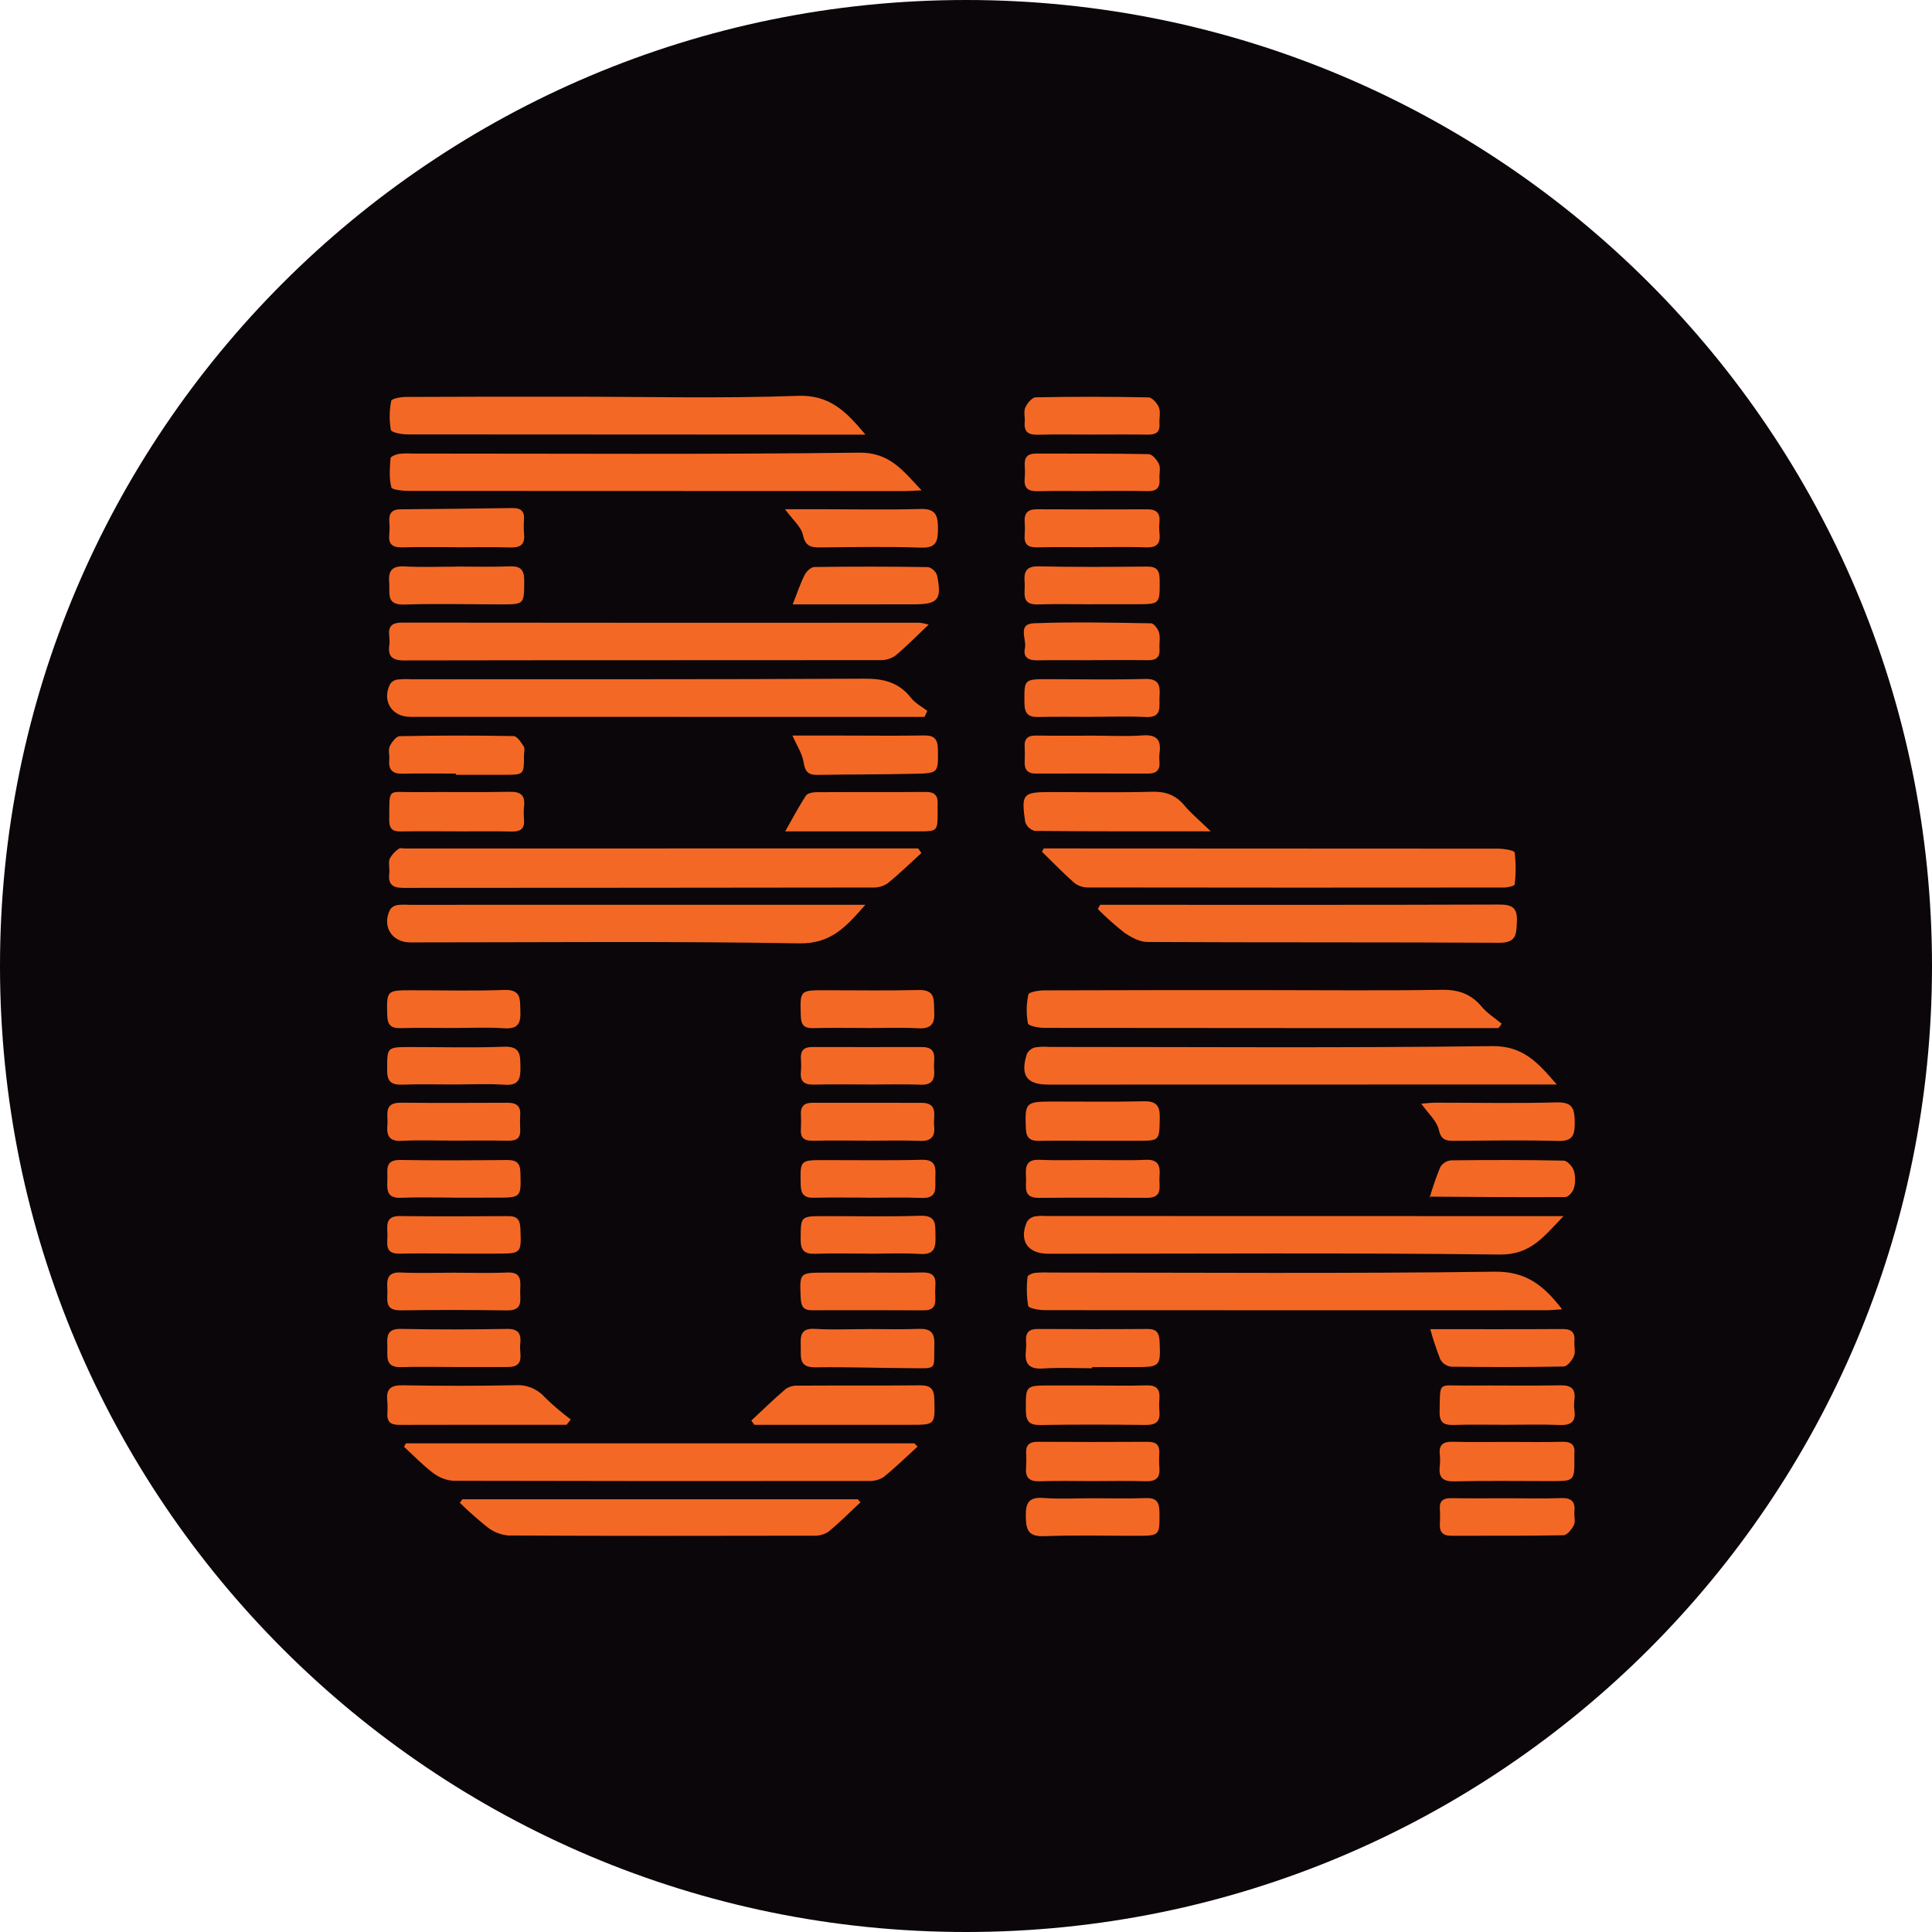
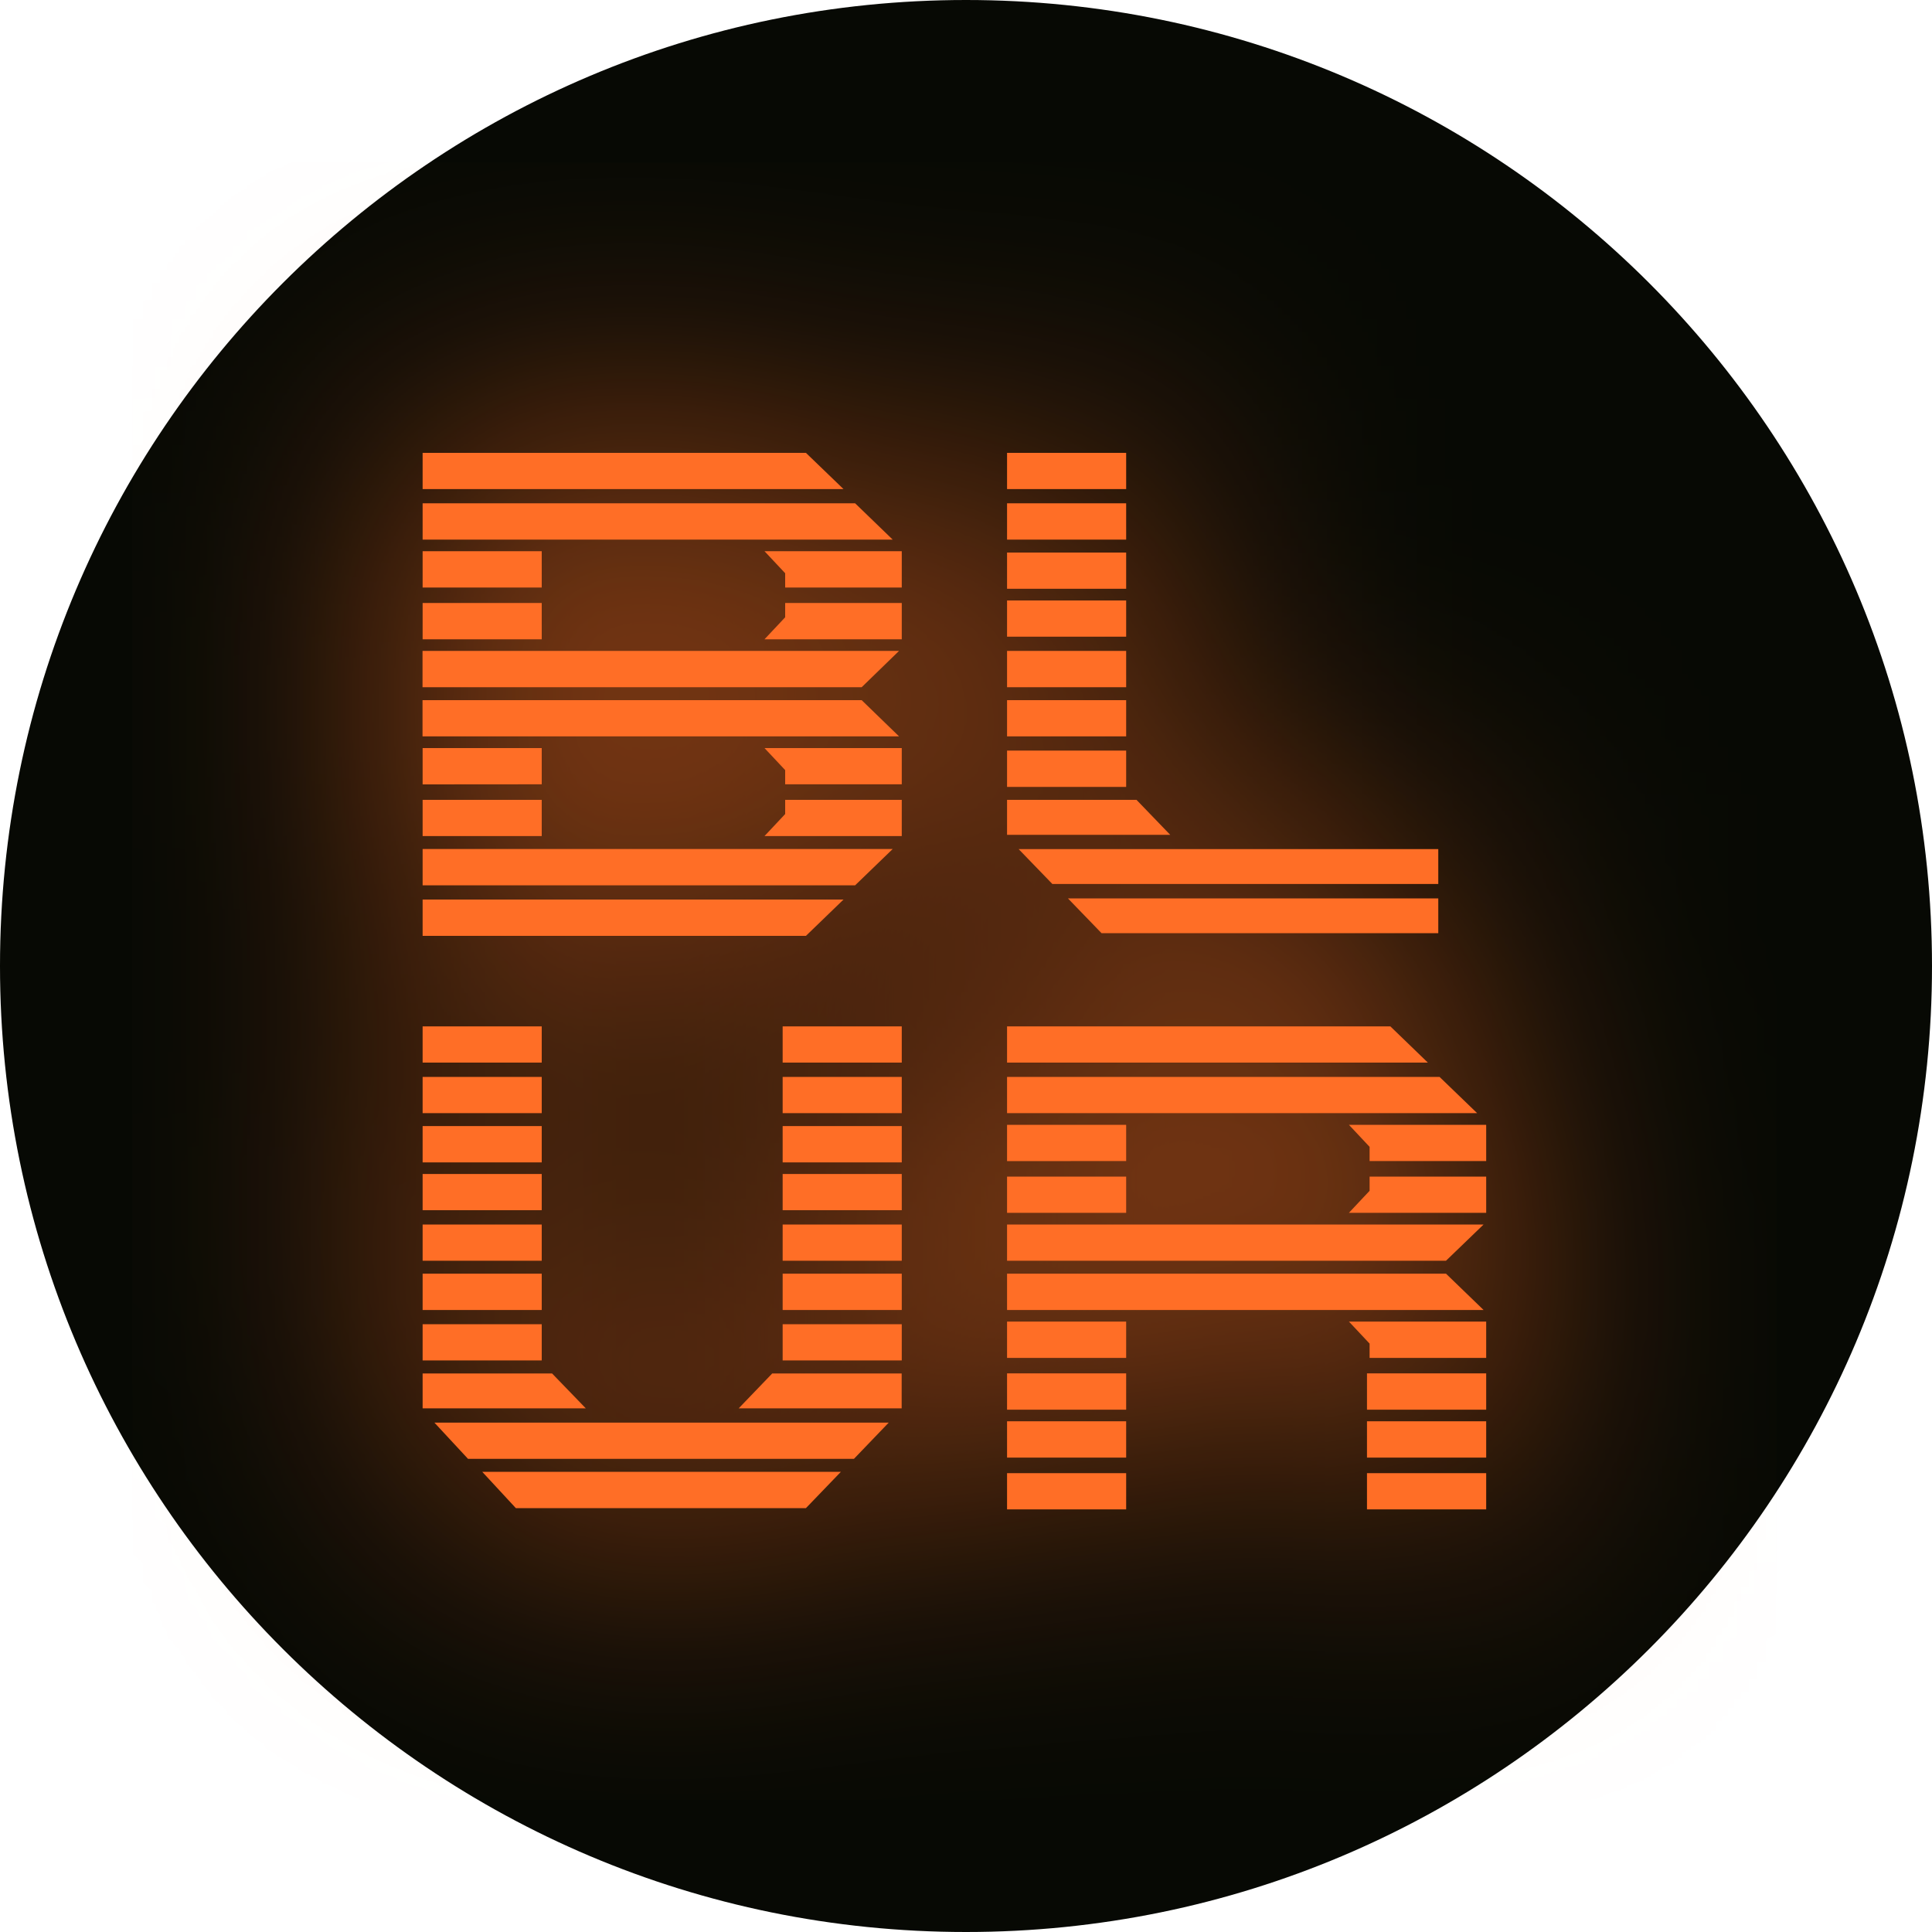
- <svg xmlns="http://www.w3.org/2000/svg" viewBox="0 0 512 512">
-   <circle cx="256" cy="256" r="256" fill="#0b0609" />
-   <path fill="#f46825" d="M244.176 226.055c-2.977 2.712-5.858 5.543-8.987 8.068a6.76 6.76 0 0 1-3.986 1.079q-62.153.079-124.306.095c-2.986.006-4.057-1.003-3.738-3.867.144-1.291-.296-2.729.125-3.885a7.4 7.4 0 0 1 2.439-2.64c.312-.26 1.015-.053 1.54-.053l133.746-.004h2.32Zm.834-36.065h-4.14l-132.19-.024c-4.915-.001-7.556-4.332-5.268-8.737a2.78 2.78 0 0 1 1.827-1.132 21 21 0 0 1 3.531-.096c40.13-.012 80.26.07 120.387-.143 5.136-.027 9.11 1.026 12.301 5.117 1.09 1.398 2.837 2.287 4.284 3.408Zm1.1-24.467c-3.356 3.172-5.993 5.888-8.894 8.284a6.66 6.66 0 0 1-3.977 1.132c-42.08.047-84.16-.005-126.24.078-3.29.006-4.256-1.305-3.807-4.2.362-2.33-1.582-5.828 3.333-5.822q68.625.081 137.25.035a19 19 0 0 1 2.334.493Zm-1.884-35.583c-1.998.093-3.258.202-4.519.202q-65.514.008-131.028-.043c-1.733-.002-4.766-.23-4.961-.951-.656-2.424-.407-5.127-.227-7.704.032-.45 1.369-1.011 2.169-1.155a20 20 0 0 1 3.531-.088c39.48-.007 78.962.263 118.434-.24 8.204-.105 11.65 4.755 16.601 9.98Zm32.362 94.907h3.862q58.223.005 116.446.053c1.572.002 4.406.44 4.5 1.022a34 34 0 0 1-.005 8.49c-.033.357-1.8.792-2.764.793q-55.272.062-110.544-.018a5.73 5.73 0 0 1-3.492-1.31c-2.923-2.593-5.645-5.41-8.444-8.14Zm-47.265 14.935c-5.123 5.846-9.11 10.364-17.549 10.217-34.345-.599-68.708-.247-103.064-.253-4.921 0-7.588-4.37-5.294-8.764a2.84 2.84 0 0 1 1.834-1.124 17 17 0 0 1 3.138-.071q58.025-.004 116.05-.005zm.035-124.603h-4.475q-58.449-.004-116.897-.058c-1.54-.003-4.271-.509-4.405-1.184a20.9 20.9 0 0 1 .093-7.707c.106-.574 2.485-1.03 3.82-1.037 14.431-.081 28.863-.068 43.295-.069 20.204 0 40.427.513 60.604-.222 8.5-.309 12.816 4.125 17.965 10.277m62.186 124.603h3.447c34.083.002 68.166.052 102.249-.067 3.531-.013 4.918.827 4.751 4.551-.149 3.337-.108 5.604-4.68 5.577-31.066-.179-62.135-.047-93.202-.205-2.081-.01-4.393-1.238-6.174-2.495a76 76 0 0 1-7-6.238Zm29.324-19.471c-16.372 0-31.512.042-46.649-.108a3.65 3.65 0 0 1-2.537-2.423c-1.076-7.473-.644-7.878 6.967-7.878 8.894 0 17.793.166 26.68-.08 3.59-.098 6.234.873 8.529 3.606 1.83 2.179 4.062 4.022 7.01 6.883m-112.784.01c1.916-3.37 3.559-6.495 5.471-9.446.417-.643 1.792-.93 2.729-.937 9.674-.063 19.35.013 29.023-.066 2.43-.02 3.319 1.018 3.176 3.282-.041.65.002 1.303.001 1.955-.005 5.201-.005 5.209-5.127 5.21q-17.638.008-35.273.002m-87.004-.007c-4.978 0-9.957-.063-14.934.028-2.206.04-3.015-.819-2.992-3.005.095-8.933-.68-7.326 7.193-7.412 8.252-.091 16.508.073 24.759-.09 2.951-.06 4.096.97 3.777 3.849a19 19 0 0 0-.012 3.523c.191 2.407-.91 3.212-3.25 3.157-4.844-.115-9.693-.035-14.54-.035Zm88.923-25.379h14.054c6.928.003 13.856.095 20.781-.033 2.705-.05 3.666.91 3.71 3.613.1 6.264.217 6.391-5.997 6.539-8.62.205-17.247.15-25.87.303-2.42.043-3.321-.778-3.71-3.299-.364-2.37-1.852-4.57-2.968-7.123m-89.189 10.075c-4.702 0-9.405-.082-14.104.031-2.745.067-3.819-1.081-3.551-3.748.116-1.162-.332-2.506.115-3.475.514-1.116 1.717-2.704 2.649-2.723q15.09-.306 30.186-.024c.933.017 1.983 1.665 2.686 2.745.36.552.072 1.524.072 2.306.001 5.194 0 5.198-5.113 5.206q-6.47.01-12.939.001Zm.276-59.995c-4.836 0-9.674-.09-14.507.037-2.502.065-3.69-.76-3.423-3.365a21 21 0 0 0 .008-3.516c-.136-2.087.674-3.18 2.883-3.198q14.896-.125 29.792-.335c2.135-.031 3.17.794 3.029 3a24 24 0 0 0 .014 3.907c.286 2.813-1.04 3.619-3.68 3.538-4.702-.144-9.41-.04-14.116-.04Zm86.949-10.068h9.588c8.781.004 17.567.19 26.34-.064 4.214-.121 4.612 1.964 4.599 5.306-.013 3.216-.4 5.073-4.442 4.937-8.901-.3-17.82-.14-26.731-.054-2.485.024-3.955-.278-4.607-3.302-.47-2.18-2.683-3.986-4.747-6.823m2.035 25.216c1.174-2.97 1.997-5.465 3.16-7.79.466-.928 1.676-2.098 2.562-2.11q15.09-.215 30.182.024a3.47 3.47 0 0 1 2.38 2.264c1.264 6.413.223 7.602-6.208 7.608q-14.309.012-28.617.004zm79.802 34.795c4.314.002 8.645.244 12.936-.07 3.777-.278 4.969 1.23 4.475 4.705a11 11 0 0 0-.01 2.343c.162 2.178-.882 3.08-3.005 3.075q-14.902-.034-29.804-.005c-2.2.003-3.018-1.122-2.92-3.194a37 37 0 0 0-.006-3.909c-.129-2.197.887-3.005 3.04-2.972 5.097.078 10.196.025 15.294.027m-.5-4.978c-4.722 0-9.447-.088-14.166.033-2.666.069-3.695-.877-3.722-3.633-.063-6.393-.188-6.395 6.367-6.393 8.526.003 17.057.182 25.576-.06 3.74-.107 4.054 1.75 3.856 4.582-.18 2.595.931 5.76-3.748 5.51-4.708-.254-9.44-.056-14.163-.056Zm-.148-74.816c-4.72.005-9.442-.083-14.158.041-2.457.065-3.75-.66-3.505-3.316.12-1.296-.342-2.774.14-3.874.497-1.135 1.805-2.702 2.784-2.721q14.94-.291 29.885.017c.975.02 2.327 1.578 2.762 2.707.482 1.254.033 2.84.134 4.27.163 2.303-1.009 2.926-3.098 2.895-4.98-.075-9.963-.024-14.944-.02Zm.096 59.804c-4.851 0-9.704-.062-14.553.027-2.345.042-3.677-.922-3.155-3.219.523-2.302-2.098-6.435 2.36-6.605 10.343-.395 20.712-.16 31.067.014.75.012 1.85 1.492 2.12 2.472.369 1.338.018 2.857.116 4.288.152 2.211-.85 3.045-3.008 3.016-4.982-.066-9.965-.02-14.947-.02Zm.343-14.823c-4.852 0-9.71-.133-14.556.037-4.744.166-3.348-3.215-3.563-5.697-.228-2.633.105-4.474 3.653-4.396 9.569.21 19.146.145 28.718.054 2.58-.025 3.379.924 3.398 3.453.052 6.512.162 6.515-6.24 6.53-3.804.009-7.607.002-11.41.002ZM120.963 150.14c4.72 0 9.447.137 14.16-.05 2.975-.116 3.828 1.044 3.804 3.892-.052 6.183.08 6.192-6.242 6.187-8.524-.006-17.054-.232-25.568.04-4.892.155-3.74-2.987-3.976-5.718-.265-3.079.587-4.58 4.057-4.384 4.575.257 9.175.063 13.765.063Zm168.671-5.118c-4.965 0-9.931-.076-14.894.033-2.373.052-3.376-.868-3.2-3.213a25 25 0 0 0 .006-3.516c-.146-2.276.787-3.371 3.158-3.36q14.699.064 29.398.009c2.334-.01 3.371.967 3.172 3.308a16 16 0 0 0 .006 3.123c.3 2.69-.757 3.748-3.536 3.649-4.698-.169-9.406-.047-14.11-.047Zm-.452-14.88c-4.717 0-9.436-.085-14.15.035-2.477.064-3.724-.736-3.482-3.355a23.5 23.5 0 0 0 .013-3.525c-.125-2.133.776-3.104 2.971-3.095 9.957.044 19.917-.05 29.87.149.967.019 2.264 1.564 2.744 2.683.475 1.105.018 2.576.129 3.874.2 2.354-.764 3.297-3.16 3.246-4.976-.106-9.957-.032-14.935-.032Zm125.161 192.145c-5.254 5.478-8.733 10.28-16.911 10.18-39.872-.489-79.753-.212-119.63-.21-5.454.001-7.81-3.44-5.673-8.435a3.26 3.26 0 0 1 2.025-1.443 12.5 12.5 0 0 1 3.131-.12q65.917.011 131.833.028zm-.366 24.693c-1.833.112-2.975.243-4.117.243q-66.45.028-132.901-.016c-1.568-.002-4.323-.448-4.486-1.154a27.3 27.3 0 0 1-.153-7.695c.025-.393 1.179-.93 1.862-1.024a29 29 0 0 1 3.925-.094c39.32.002 78.644.31 117.956-.23 8.375-.115 13.022 3.627 17.914 9.97m-170.809 36.382c-2.98 2.714-5.864 5.55-9 8.072a6.8 6.8 0 0 1-4.003 1.038q-55.046.08-110.093-.052a10.06 10.06 0 0 1-5.48-2.213c-2.69-2.027-5.035-4.512-7.525-6.805l.52-.902H242.32zM412.551 287.4h-4.91l-129.856.027c-5.68 0-7.442-2.418-5.684-8.041a3.35 3.35 0 0 1 2.11-1.794 16 16 0 0 1 3.914-.143c39.088.001 78.18.291 117.26-.218 8.256-.107 12.152 4.347 17.166 10.17Zm-15.436-14.945h-42.836q-38.726 0-77.452-.053c-1.543-.004-4.277-.504-4.412-1.18a19.3 19.3 0 0 1 .115-7.672c.14-.647 2.71-1.087 4.167-1.093 19.395-.077 38.791-.065 58.187-.066 15.726 0 31.455.17 47.177-.083 4.46-.072 7.776 1.093 10.613 4.482 1.469 1.755 3.52 3.026 5.31 4.516zM228.042 398.121c-2.848 2.654-5.589 5.441-8.608 7.887a6.9 6.9 0 0 1-4.064.964c-26.895.055-53.79.087-80.685-.053a10.4 10.4 0 0 1-5.537-2.214 95 95 0 0 1-7.283-6.448l.657-.925h104.804Zm-28.933-21.659c3.038-2.824 6.005-5.73 9.164-8.414a5.5 5.5 0 0 1 3.298-.837c10.76-.062 21.522.023 32.281-.086 2.713-.027 3.683.93 3.755 3.628.184 6.839.286 6.838-6.39 6.838q-20.655.002-41.31 0Zm-48.958 1.121c-14.797 0-29.594-.024-44.391.026-2.141.008-3.204-.74-3.109-2.942a24.4 24.4 0 0 0-.022-3.525c-.314-3.066.948-4.08 4.06-4.027 9.955.17 19.917.189 29.87-.017a9.58 9.58 0 0 1 7.915 3.296 71 71 0 0 0 6.785 5.78Zm249.803 4.54c4.71.003 9.423.089 14.13-.033 2.419-.062 3.384.905 3.132 3.237a7 7 0 0 0-.002.783c.075 6.395.075 6.397-6.207 6.398-8.504.002-17.012-.135-25.511.07-3.196.076-4.302-1.044-3.942-4.063a14.4 14.4 0 0 0 .003-3.127c-.268-2.648 1.02-3.37 3.483-3.306 4.968.129 9.942.038 14.914.041m-.931-4.539c-4.582.001-9.168-.104-13.745.043-2.589.083-3.822-.573-3.766-3.461.163-8.281-.498-6.919 6.861-6.979 8.378-.068 16.76.099 25.135-.062 2.983-.057 4.078 1.01 3.726 3.868a10.4 10.4 0 0 0 .002 2.736c.476 3.257-1.098 4.031-4.076 3.906-4.705-.197-9.424-.052-14.137-.051m-109.675 14.925c-4.59.002-9.185-.122-13.768.048-2.747.102-3.884-.906-3.662-3.617a32 32 0 0 0 .016-3.92c-.093-2.221 1.005-2.94 3.13-2.927q14.556.092 29.112.004c2.186-.014 3.152.832 3.056 2.998a30 30 0 0 0 .013 3.92c.242 2.8-1.079 3.623-3.736 3.536-4.716-.156-9.44-.044-14.161-.042m.408-25.339c4.704.006 9.41.106 14.11-.034 2.6-.078 3.568 1 3.394 3.465a22.6 22.6 0 0 0 0 3.515c.242 2.797-1.107 3.546-3.738 3.514-9.275-.114-18.554-.14-27.828.016-2.979.05-3.816-1.07-3.832-3.876-.037-6.604-.15-6.603 6.527-6.605q5.683-.002 11.367.005m-.133-64.859c-4.723-.003-9.447-.085-14.167.03-2.453.06-3.505-.737-3.603-3.336-.253-6.743-.06-7.068 6.84-7.083 8.133-.019 16.27.12 24.398-.067 3.32-.077 4.316 1.143 4.258 4.332-.112 6.118.036 6.122-5.92 6.127q-5.904.005-11.806-.003m87.037-9.822c1.438-.108 2.56-.265 3.681-.266 10.742-.008 21.49.213 32.223-.077 4.46-.12 4.721 1.967 4.755 5.46.033 3.432-.7 4.874-4.533 4.762-9.162-.268-18.337-.102-27.507-.041-2.182.015-3.377-.272-3.99-2.963-.524-2.302-2.752-4.218-4.63-6.875Zm2.216 24.878a83 83 0 0 1 2.815-8.09 3.8 3.8 0 0 1 2.839-1.772c9.957-.119 19.917-.131 29.872.075.954.02 2.33 1.566 2.696 2.672a8.55 8.55 0 0 1 .004 4.64c-.25.95-1.473 2.341-2.269 2.347-12.037.08-24.076-.035-36.114-.119-.07 0-.137-.191.157.247m.158 34.873c11.499 0 23.285.042 35.071-.034 2.431-.016 3.322.947 3.13 3.27-.107 1.298.342 2.765-.126 3.877-.481 1.145-1.755 2.76-2.712 2.78-9.956.206-19.918.186-29.877.05a3.82 3.82 0 0 1-2.807-1.897 82 82 0 0 1-2.68-8.046Zm-89.624 10.358c-4.321 0-8.658-.225-12.96.068-3.763.256-5.006-1.271-4.568-4.76a16.4 16.4 0 0 0 .027-2.74c-.095-2.185.969-2.984 3.103-2.972 9.692.053 19.384.071 29.075-.005 2.427-.02 3.115 1.043 3.215 3.297.29 6.613.19 6.798-6.506 6.81q-5.692.011-11.384.002Zm-59.361-10.386c4.446 0 8.898.132 13.337-.046 2.957-.119 4.315.765 4.228 3.94-.196 7.172 1.04 6.503-6.45 6.474-8.366-.033-16.736-.358-25.099-.226-4.493.07-3.774-2.786-3.853-5.488-.077-2.647-.195-4.941 3.717-4.705 4.69.282 9.412.066 14.12.066Zm.238-14.962c4.708 0 9.418.09 14.122-.036 2.51-.066 3.677.827 3.474 3.39a29 29 0 0 0-.01 3.519c.088 2.08-.74 3.139-2.961 3.129q-14.907-.07-29.814-.023c-2.26.007-2.799-1.155-2.893-3.192-.313-6.765-.376-6.763 6.313-6.77q5.885-.005 11.77 0Zm169.283 59.808c4.71 0 9.425.132 14.128-.05 2.812-.109 3.816.976 3.531 3.654-.124 1.162.34 2.523-.123 3.475-.548 1.126-1.792 2.696-2.762 2.716-9.94.199-19.885.107-29.829.134-2.19.006-3.062-1.027-2.938-3.143a31 31 0 0 0-.004-3.912c-.15-2.262.961-2.938 3.08-2.901 4.971.087 9.944.028 14.916.027Zm-169.415-64.836c-4.706 0-9.416-.123-14.116.045-2.888.103-3.881-.926-3.858-3.831.048-6.13-.092-6.137 6.2-6.146 8.497-.012 17 .19 25.487-.104 4.421-.154 3.966 2.436 4.04 5.264.078 2.915-.06 5.114-4.033 4.863-4.556-.287-9.145-.066-13.72-.066Zm-.397-14.837c-4.707 0-9.415-.075-14.12.03-2.529.056-3.393-.949-3.442-3.464-.128-6.5-.232-6.503 6.19-6.51 8.63-.01 17.262.135 25.885-.086 3.983-.102 3.67 2.293 3.599 4.837-.071 2.517.734 5.454-3.603 5.273-4.828-.201-9.672-.046-14.51-.046ZM120.08 362.274c-4.573 0-9.15-.126-13.717.035-4.547.16-3.601-3.015-3.718-5.623-.112-2.51-.097-4.584 3.54-4.512 9.403.185 18.814.168 28.217 0 3.28-.06 3.765 1.638 3.456 4.14-.295 2.383 1.451 5.968-3.277 5.962q-7.25-.01-14.501-.002m109.518-89.845c-4.724 0-9.45-.085-14.17.035-2.422.061-3.138-.931-3.208-3.248-.205-6.784-.291-6.787 6.45-6.792 8.266-.007 16.537.146 24.798-.063 4.68-.118 3.94 2.926 4.117 5.78.193 3.12-.802 4.55-4.213 4.365-4.579-.248-9.181-.061-13.774-.061Zm-109.55 59.778c-4.716 0-9.434-.087-14.147.026-4.213.1-3.133-2.935-3.224-5.207-.092-2.32-.513-4.812 3.297-4.76 9.56.132 19.124.085 28.686.016 2.367-.017 3.158.925 3.248 3.248.258 6.685.346 6.684-6.464 6.69q-5.698.007-11.396.002Zm-.138-59.777c-4.586-.002-9.175-.096-13.757.036-2.508.072-3.458-.806-3.527-3.37-.177-6.544-.185-6.658 6.233-6.665 8.255-.01 16.517.217 24.76-.083 4.6-.167 4.154 2.519 4.287 5.52.14 3.171-.491 4.887-4.245 4.636-4.565-.306-9.166-.073-13.752-.074Zm169.632 34.983c4.711-.001 9.43.158 14.132-.053 3.565-.161 3.82 1.916 3.603 4.486-.199 2.36 1.115 5.611-3.307 5.59-9.554-.046-19.108-.07-28.662.013-4.39.038-3.255-3.1-3.402-5.506-.152-2.481-.154-4.733 3.503-4.578 4.703.2 9.42.049 14.133.048m-169.578 9.967c-4.586 0-9.177-.142-13.755.043-3.987.161-3.617-2.457-3.546-4.961.067-2.357-.765-5.129 3.393-5.058 9.43.159 18.867.098 28.3.011 2.446-.023 3.494.702 3.561 3.326.17 6.641.285 6.64-6.555 6.651q-5.699.01-11.398.001Zm109.789-15.106c-4.84 0-9.679-.058-14.516.026-2.188.038-3.133-.833-2.998-3.007a34 34 0 0 0 .006-3.91c-.11-2.122.81-3.135 2.975-3.131 9.677.018 19.355-.037 29.033.012 4.604.023 3.02 3.615 3.297 6.048.304 2.656-.576 4.158-3.675 4.035-4.7-.186-9.414-.048-14.122-.048Zm-109.545 0c-4.59.002-9.19-.19-13.766.065-3.442.193-4.042-1.55-3.775-4.292.243-2.484-1.155-5.86 3.525-5.818 9.44.088 18.883.05 28.325.013 2.245-.009 3.488.785 3.346 3.202a35 35 0 0 0 .002 3.922c.124 2.239-.977 2.966-3.1 2.93-4.852-.08-9.705-.025-14.557-.022m109.704-14.878c-4.721 0-9.445-.084-14.164.034-2.45.06-3.761-.668-3.509-3.325a23 23 0 0 0 .01-3.529c-.13-2.135.761-3.11 2.964-3.102 9.706.036 19.412-.003 29.117.001 4.418.002 2.99 3.377 3.21 5.71.234 2.454-.157 4.388-3.464 4.268-4.715-.17-9.442-.043-14.164-.043Zm-109.547 0c-4.583 0-9.17-.113-13.747.043-2.767.094-4.014-.68-4.017-3.706-.007-6.247-.155-6.253 6.2-6.256 8.25-.004 16.508.234 24.745-.088 4.493-.175 4.313 2.271 4.376 5.385.063 3.1-.396 4.953-4.206 4.692-4.43-.303-8.899-.07-13.35-.07Zm169.117 109.66c4.718.002 9.441.132 14.153-.047 2.812-.106 3.6 1.028 3.627 3.67.063 6.307.168 6.313-6.183 6.321-8.125.012-16.26-.209-24.373.103-4.382.169-4.823-1.898-4.856-5.447-.033-3.516.91-4.958 4.663-4.677 4.301.322 8.645.074 12.97.077ZM120.303 337.28c4.718-.002 9.444.16 14.153-.053 3.772-.17 3.518 2.219 3.404 4.622-.114 2.419.993 5.485-3.444 5.42q-14.153-.207-28.311-.016c-4.415.055-3.314-3.029-3.451-5.45-.14-2.473-.192-4.74 3.495-4.574 4.709.212 9.435.051 14.154.05Z" />
+ <svg xmlns="http://www.w3.org/2000/svg" fill="none" viewBox="0 0 20 20">
+   <path fill="#070904" d="M0 10C0 4.477 4.477 0 10 0s10 4.477 10 10-4.477 10-10 10S0 15.523 0 10" />
+   <g fill="#FF6E26" filter="url(#blur_svg__a)">
+     <path d="M8.343 4.688H4.375v.375h4.357zm.509.522H4.375v.376h4.866zm-4.477.872v-.376h1.233v.376zm3.539-.376.214.228v.148h1.207v-.376zm-3.539.912v-.376h1.233v.376zm3.539 0 .214-.228v-.148h1.207v.376zm1.006.496H4.374v-.376h4.933zm0 .134H4.374v.375h4.933zm-4.545.872v-.376h1.233v.375zm3.539-.376.214.228v.147h1.207v-.375zm-3.539.911V8.28h1.233v.375zm3.539 0 .214-.228V8.28h1.207v.375zm.429 1.033H4.375v-.376h4.357zm.509-.523H4.375v-.376h4.866zm2.806-4.477h-1.233v.375h1.233zm0 .522h-1.233v.376h1.233zm0 .51h-1.233v.375h1.233zm0 .496h-1.233v.375h1.233zm0 .522h-1.233v.376h1.233zm0 .51h-1.233v.375h1.233zm0 .522h-1.233v.376h1.233zm.107.51h-1.34v.362h1.689zm-.871.871h3.995V8.79h-4.344zm.509.509h3.486V9.3h-3.834zm2.99.965h-3.968V11h4.356zm.509.523h-4.477v.375h4.866zm-4.477.872v-.376h1.233v.375zm3.539-.376.214.228v.147h1.207v-.375zm-3.539.911v-.375h1.233v.375zm3.539 0 .214-.228v-.147h1.207v.375zm1.005.496h-4.544v-.375h4.933zm0 .134h-4.544v.376h4.933zm-4.544.872v-.376h1.233v.376zm3.539-.376.214.228v.148h1.207v-.376zm-3.539.912v-.376h1.233v.376zm0 .496v-.376h1.233v.376zm0 .536v-.375h1.233v.375zm3.726-1.032v-.376h1.234v.376zm0 .496v-.376h1.234v.376zm0 .536v-.375h1.234v.375zm-8.543-5H4.375V11h1.233zm0 .523H4.375v.375h1.233zm0 .509H4.375v.376h1.233zm0 .496H4.375v.375h1.233zm0 .523H4.375v.375h1.233zm0 .509H4.375v.376h1.233zm0 .523H4.375v.375h1.233zm.107.51h-1.34v.361h1.689zm2.387-3.593h1.233V11H8.102zm0 .523h1.233v.375H8.102zm0 .509h1.233v.376H8.102zm0 .496h1.233v.375H8.102zm0 .523h1.233v.375H8.102zm0 .509h1.233v.376H8.102zm0 .523h1.233v.375H8.102zm-.108.51h1.34v.361H7.647zm1.206.509H4.497l.348.375H8.84zm-.495.509H4.992l.348.376h3.003z" />
+   </g>
+   <path fill="#FF6E26" d="M8.343 4.688H4.375v.375h4.357zm.509.522H4.375v.376h4.866zm-4.477.872v-.376h1.233v.376zm3.539-.376.214.228v.148h1.207v-.376zm-3.539.912v-.376h1.233v.376zm3.539 0 .214-.228v-.148h1.207v.376zm1.006.496H4.374v-.376h4.933zm0 .134H4.374v.375h4.933zm-4.545.872v-.376h1.233v.375zm3.539-.376.214.228v.147h1.207v-.375zm-3.539.911V8.28h1.233v.375zm3.539 0 .214-.228V8.28h1.207v.375zm.429 1.033H4.375v-.376h4.357zm.509-.523H4.375v-.376h4.866zm2.806-4.477h-1.233v.375h1.233zm0 .522h-1.233v.376h1.233zm0 .51h-1.233v.375h1.233zm0 .496h-1.233v.375h1.233zm0 .522h-1.233v.376h1.233zm0 .51h-1.233v.375h1.233zm0 .522h-1.233v.376h1.233zm.107.51h-1.34v.362h1.689zm-.871.871h3.995V8.79h-4.344zm.509.509h3.486V9.3h-3.834zm2.99.965h-3.968V11h4.356zm.509.523h-4.477v.375h4.866zm-4.477.872v-.376h1.233v.375zm3.539-.376.214.228v.147h1.207v-.375zm-3.539.911v-.375h1.233v.375zm3.539 0 .214-.228v-.147h1.207v.375zm1.005.496h-4.544v-.375h4.933zm0 .134h-4.544v.376h4.933zm-4.544.872v-.376h1.233v.376zm3.539-.376.214.228v.148h1.207v-.376zm-3.539.912v-.376h1.233v.376zm0 .496v-.376h1.233v.376zm0 .536v-.375h1.233v.375zm3.726-1.032v-.376h1.234v.376zm0 .496v-.376h1.234v.376zm0 .536v-.375h1.234v.375zm-8.543-5H4.375V11h1.233zm0 .523H4.375v.375h1.233zm0 .509H4.375v.376h1.233zm0 .496H4.375v.375h1.233zm0 .523H4.375v.375h1.233zm0 .509H4.375v.376h1.233zm0 .523H4.375v.375h1.233zm.107.51h-1.34v.361h1.689zm2.387-3.593h1.233V11H8.102zm0 .523h1.233v.375H8.102zm0 .509h1.233v.376H8.102zm0 .496h1.233v.375H8.102zm0 .523h1.233v.375H8.102zm0 .509h1.233v.376H8.102zm0 .523h1.233v.375H8.102zm-.108.51h1.34v.361H7.647zm1.206.509H4.497l.348.375H8.84zm-.495.509H4.992l.348.376h3.003z" />
+   <defs>
+     <filter id="blur_svg__a" width="17.01" height="16.938" x="1.375" y="1.688" color-interpolation-filters="sRGB" filterUnits="userSpaceOnUse">
+       <feFlood flood-opacity="0" result="BackgroundImageFix" />
+       <feBlend in="SourceGraphic" in2="BackgroundImageFix" result="shape" />
+       <feGaussianBlur result="effect1_foregroundBlur_5226_43350" stdDeviation="1.5" />
+     </filter>
+   </defs>
</svg>
